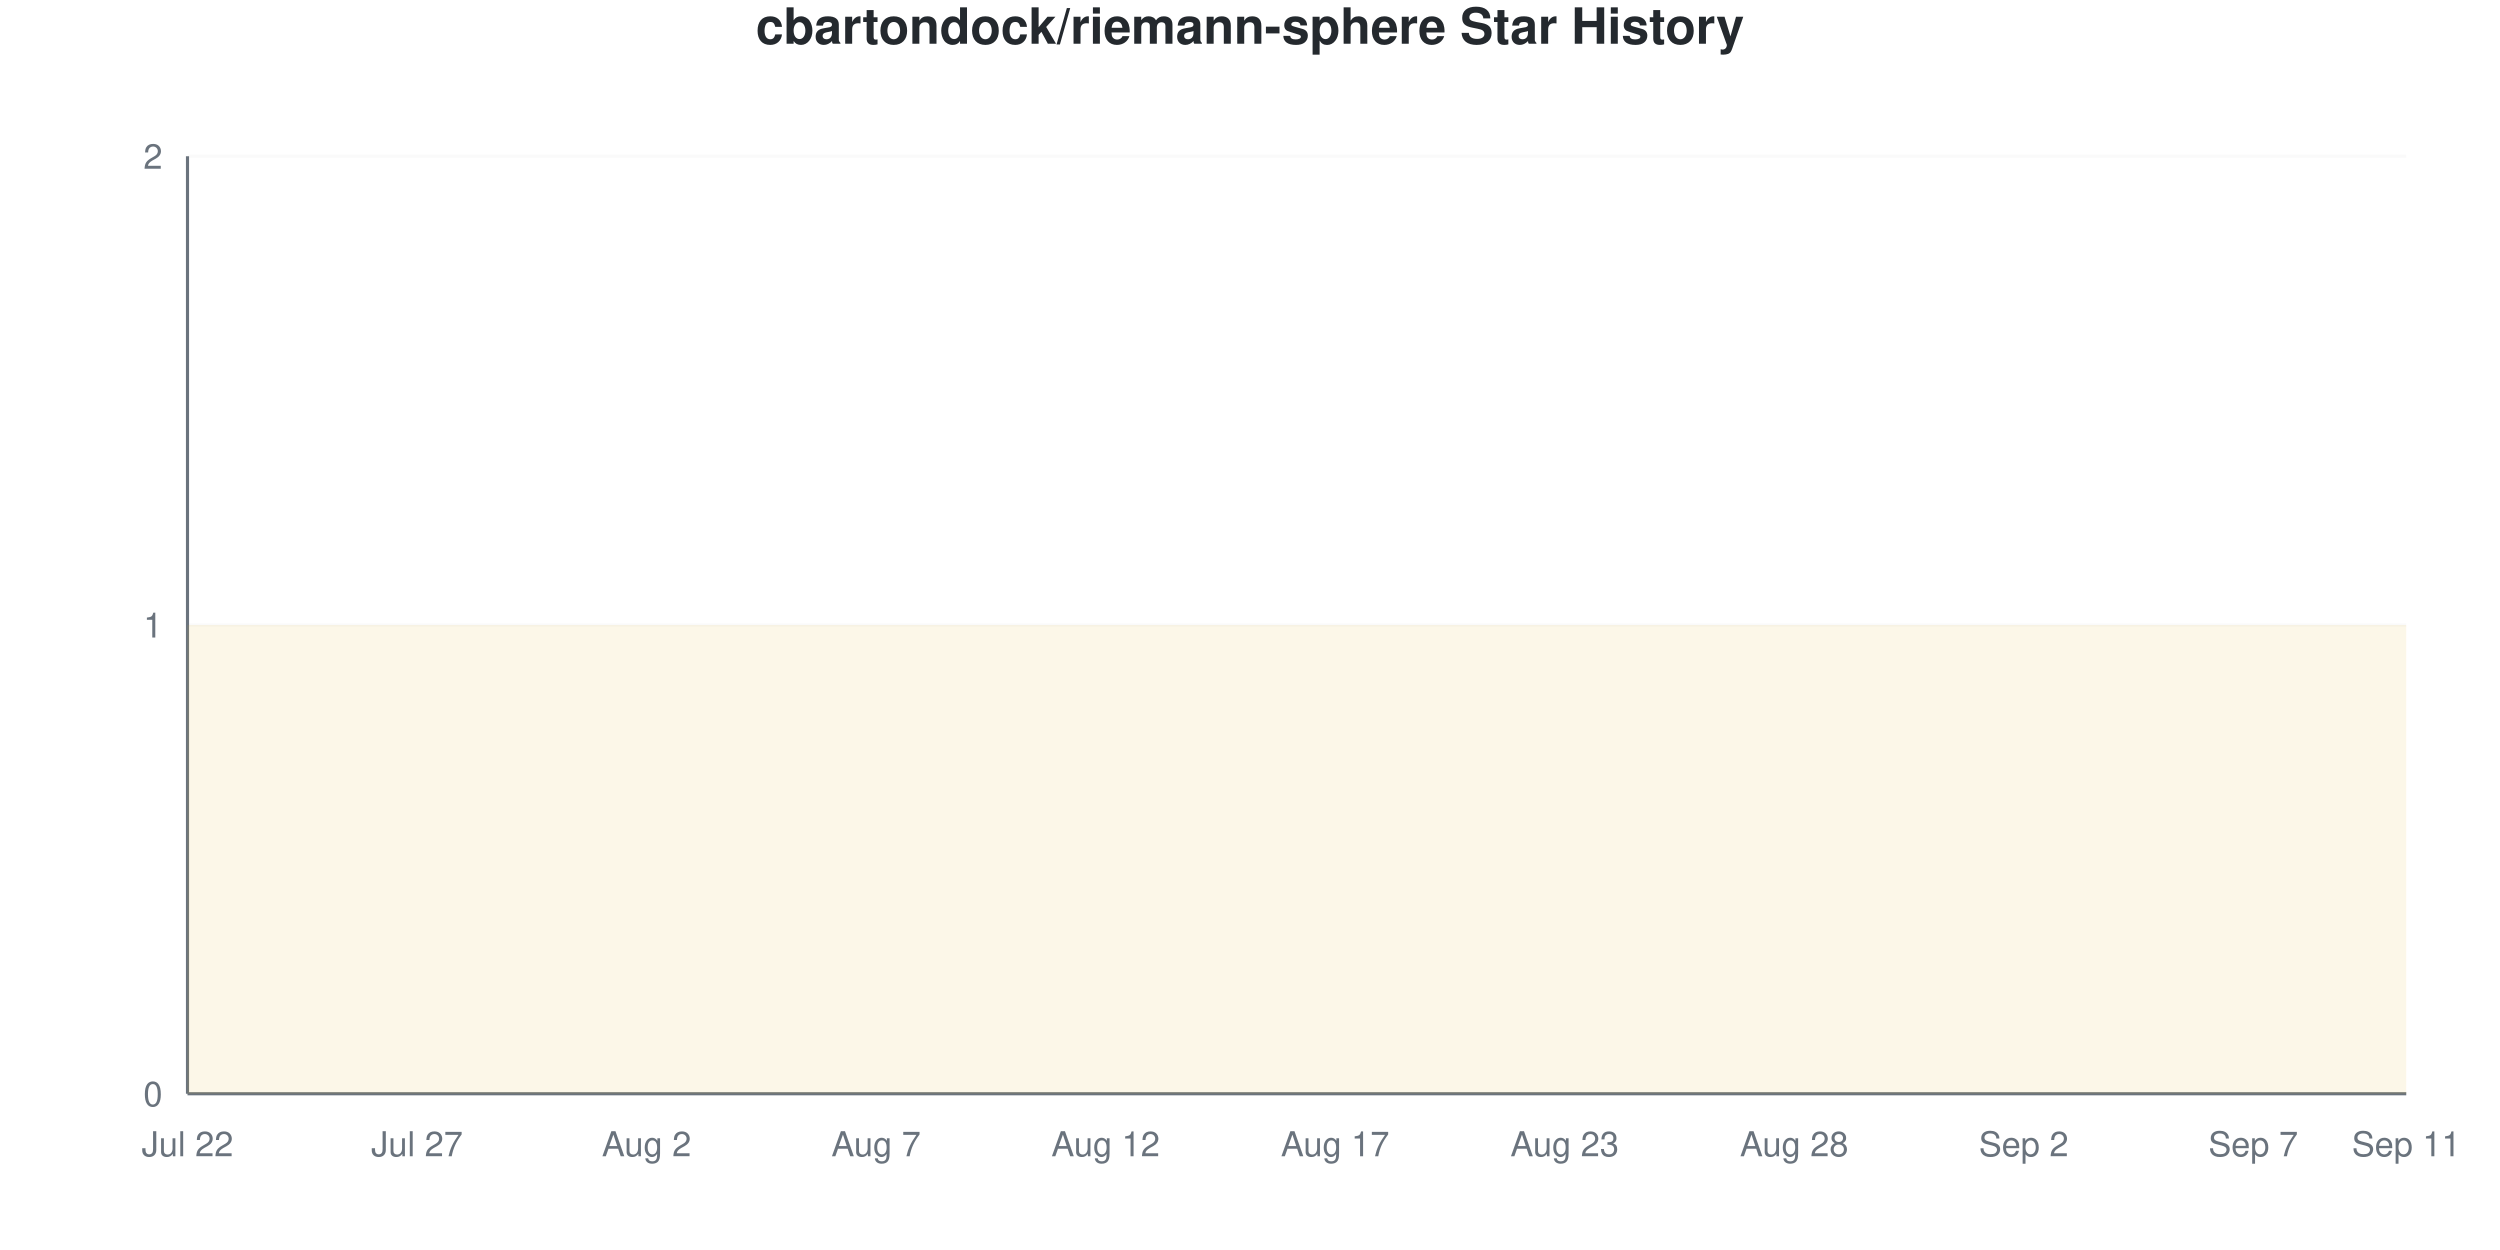
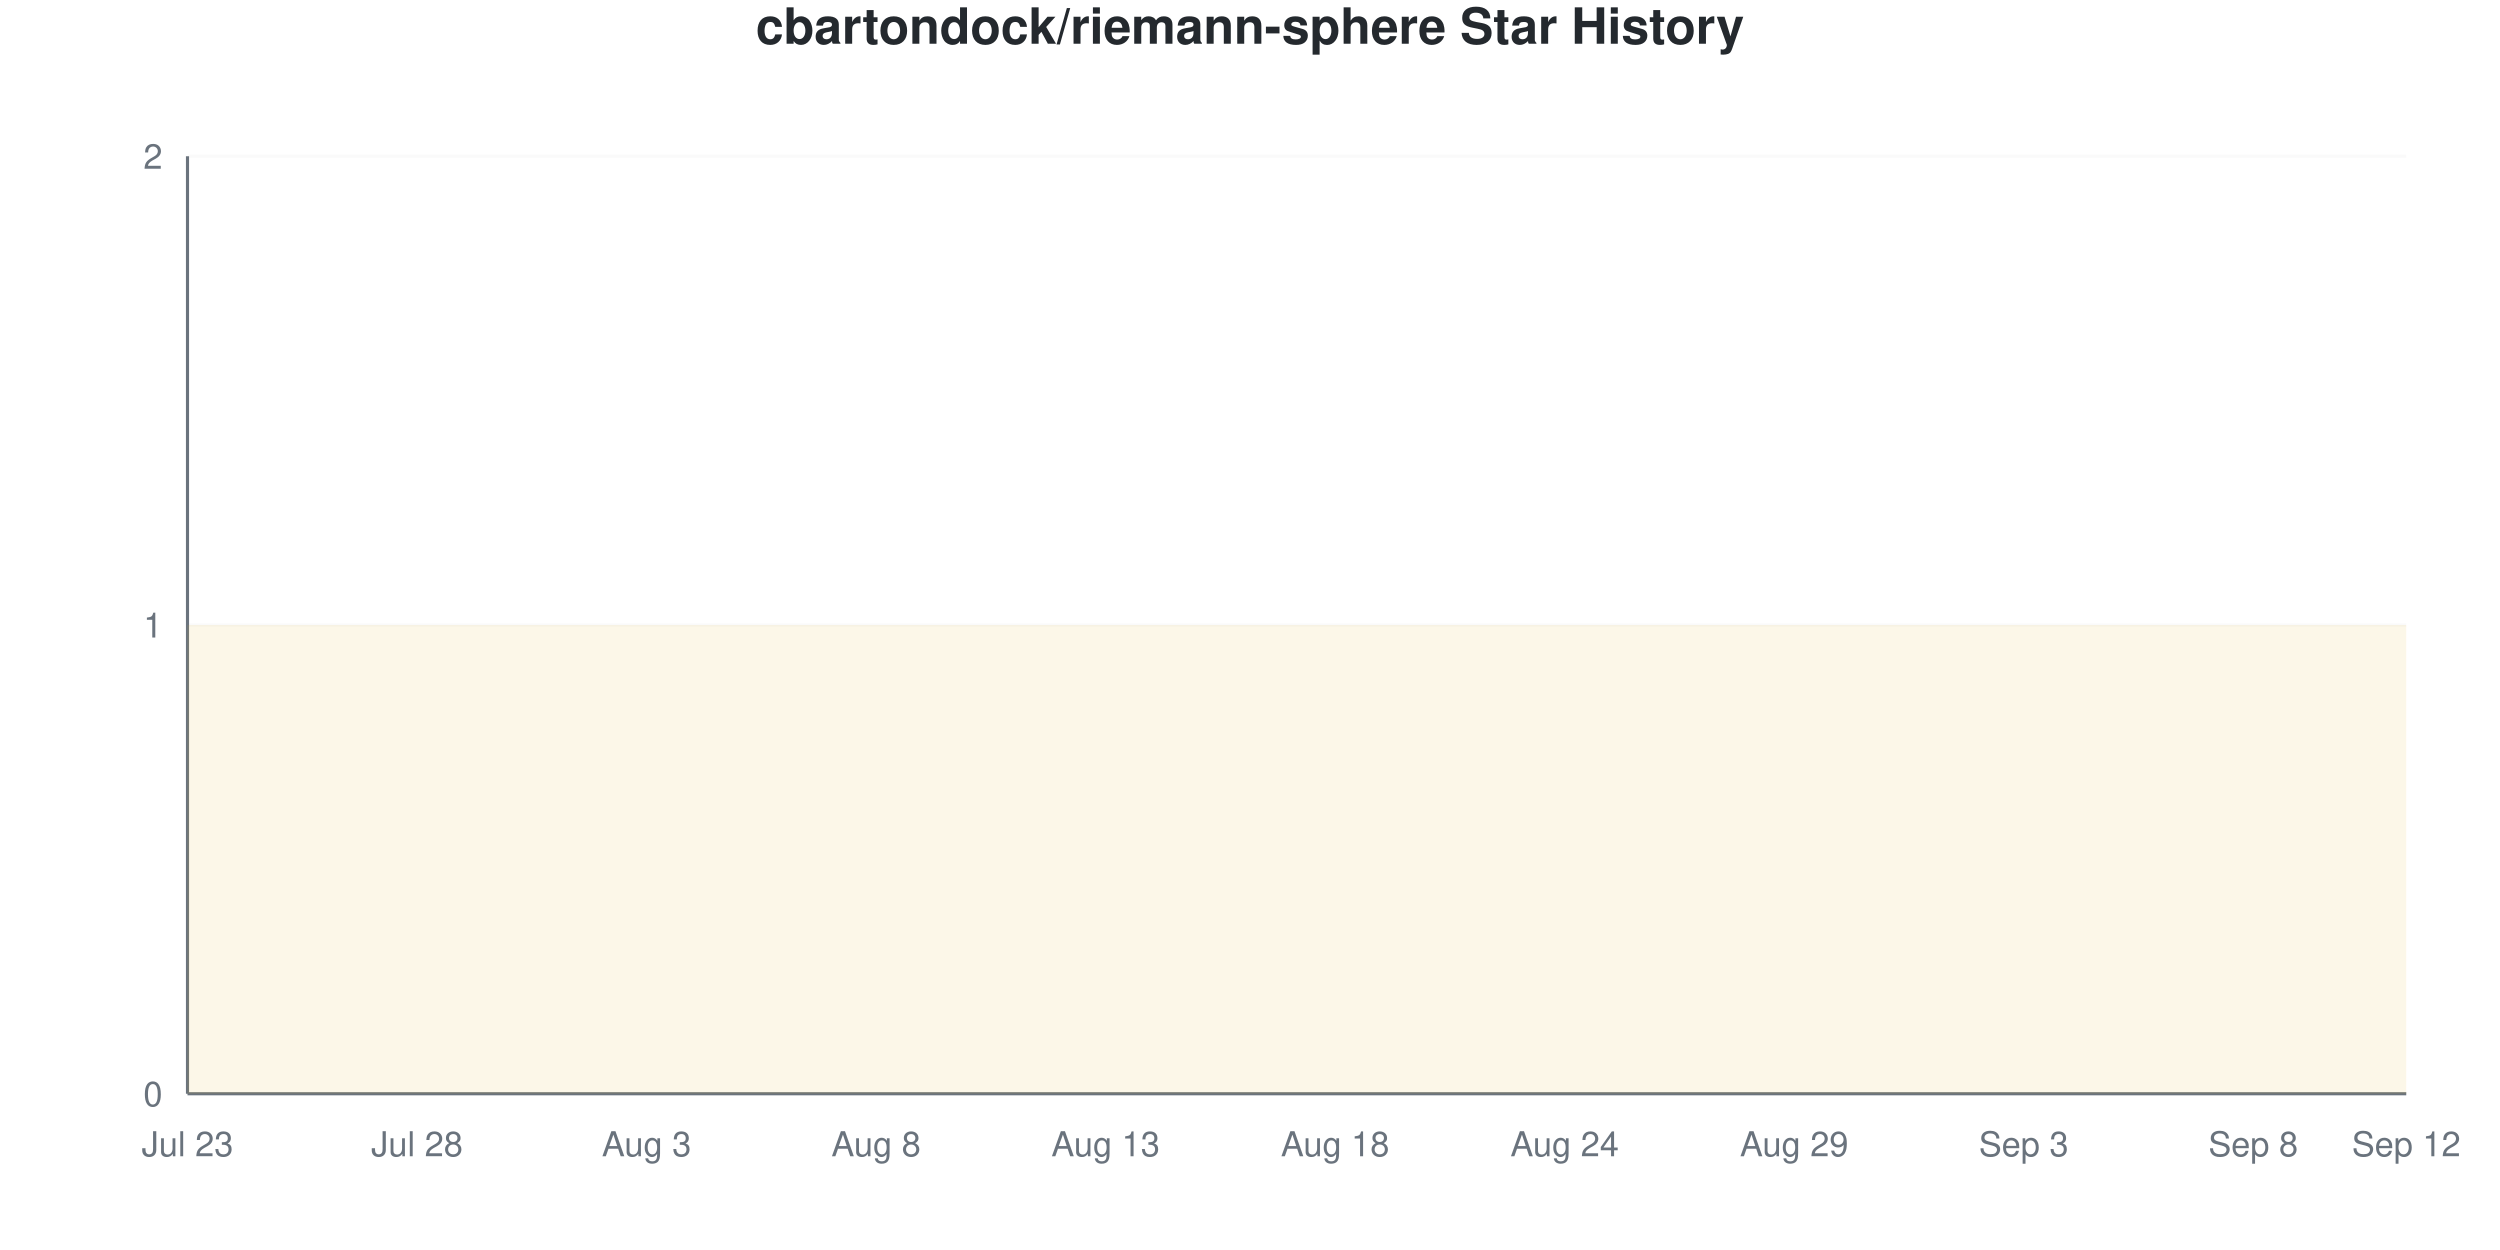
<svg xmlns="http://www.w3.org/2000/svg" viewBox="0 0 800 400" width="800" height="400">
  <style>
    @keyframes drawLine {
      to { stroke-dashoffset: 0; }
    }
    @keyframes fadeInPoint {
      from { opacity: 0; }
      to { opacity: 1; }
    }
    .data-line-0 {
      stroke-dasharray: 1290;
      stroke-dashoffset: 1290;
      animation: drawLine 2s ease-out forwards;
    }
    .data-point {
      opacity: 0;
      animation: fadeInPoint 0.5s ease-out forwards;
    }
    .chart-bg { fill: #fff; }
    .chart-text { fill: #24292e; }
    .chart-muted { fill: #6a737d; }
    .chart-grid { stroke: #eee; }
    .chart-axis { stroke: #6a737d; }
    @media (prefers-color-scheme: dark) {
      .chart-bg { fill: #0d1117; }
      .chart-text { fill: #e6edf3; }
      .chart-muted { fill: #8b949e; }
      .chart-grid { stroke: #21262d; }
      .chart-axis { stroke: #8b949e; }
    }
  </style>
  <rect width="800" height="400" class="chart-bg" />
  <text x="400" y="14" text-anchor="middle" class="chart-text" font-size="16" font-weight="bold" font-family="-apple-system, BlinkMacSystemFont, 'Segoe UI', Helvetica, Arial, sans-serif">cbartondock/riemann-sphere Star History</text>
  <g class="grid">
    <line x1="60" y1="350" x2="770" y2="350" class="chart-grid" stroke-opacity="0.3" />
    <text x="52" y="354" text-anchor="end" class="chart-muted" font-size="11" font-family="-apple-system, BlinkMacSystemFont, 'Segoe UI', Helvetica, Arial, sans-serif">0</text>
    <line x1="60" y1="200" x2="770" y2="200" class="chart-grid" stroke-opacity="0.3" />
    <text x="52" y="204" text-anchor="end" class="chart-muted" font-size="11" font-family="-apple-system, BlinkMacSystemFont, 'Segoe UI', Helvetica, Arial, sans-serif">1</text>
    <line x1="60" y1="50" x2="770" y2="50" class="chart-grid" stroke-opacity="0.3" />
    <text x="52" y="54" text-anchor="end" class="chart-muted" font-size="11" font-family="-apple-system, BlinkMacSystemFont, 'Segoe UI', Helvetica, Arial, sans-serif">2</text>
  </g>
  <g class="milestones">
    
  </g>
  <g class="x-axis">
-     <text x="60" y="370" text-anchor="middle" class="chart-muted" font-size="11" font-family="-apple-system, BlinkMacSystemFont, 'Segoe UI', Helvetica, Arial, sans-serif">Jul 22</text>
-     <text x="133.448" y="370" text-anchor="middle" class="chart-muted" font-size="11" font-family="-apple-system, BlinkMacSystemFont, 'Segoe UI', Helvetica, Arial, sans-serif">Jul 27</text>
-     <text x="206.897" y="370" text-anchor="middle" class="chart-muted" font-size="11" font-family="-apple-system, BlinkMacSystemFont, 'Segoe UI', Helvetica, Arial, sans-serif">Aug 2</text>
-     <text x="280.345" y="370" text-anchor="middle" class="chart-muted" font-size="11" font-family="-apple-system, BlinkMacSystemFont, 'Segoe UI', Helvetica, Arial, sans-serif">Aug 7</text>
-     <text x="353.793" y="370" text-anchor="middle" class="chart-muted" font-size="11" font-family="-apple-system, BlinkMacSystemFont, 'Segoe UI', Helvetica, Arial, sans-serif">Aug 12</text>
-     <text x="427.241" y="370" text-anchor="middle" class="chart-muted" font-size="11" font-family="-apple-system, BlinkMacSystemFont, 'Segoe UI', Helvetica, Arial, sans-serif">Aug 17</text>
-     <text x="500.69" y="370" text-anchor="middle" class="chart-muted" font-size="11" font-family="-apple-system, BlinkMacSystemFont, 'Segoe UI', Helvetica, Arial, sans-serif">Aug 23</text>
-     <text x="574.138" y="370" text-anchor="middle" class="chart-muted" font-size="11" font-family="-apple-system, BlinkMacSystemFont, 'Segoe UI', Helvetica, Arial, sans-serif">Aug 28</text>
-     <text x="647.586" y="370" text-anchor="middle" class="chart-muted" font-size="11" font-family="-apple-system, BlinkMacSystemFont, 'Segoe UI', Helvetica, Arial, sans-serif">Sep 2</text>
-     <text x="721.034" y="370" text-anchor="middle" class="chart-muted" font-size="11" font-family="-apple-system, BlinkMacSystemFont, 'Segoe UI', Helvetica, Arial, sans-serif">Sep 7</text>
-     <text x="770" y="370" text-anchor="middle" class="chart-muted" font-size="11" font-family="-apple-system, BlinkMacSystemFont, 'Segoe UI', Helvetica, Arial, sans-serif">Sep 11</text>
+     <text x="60" y="370" text-anchor="middle" class="chart-muted" font-size="11" font-family="-apple-system, BlinkMacSystemFont, 'Segoe UI', Helvetica, Arial, sans-serif">Jul 23</text>
+     <text x="133.448" y="370" text-anchor="middle" class="chart-muted" font-size="11" font-family="-apple-system, BlinkMacSystemFont, 'Segoe UI', Helvetica, Arial, sans-serif">Jul 28</text>
+     <text x="206.897" y="370" text-anchor="middle" class="chart-muted" font-size="11" font-family="-apple-system, BlinkMacSystemFont, 'Segoe UI', Helvetica, Arial, sans-serif">Aug 3</text>
+     <text x="280.345" y="370" text-anchor="middle" class="chart-muted" font-size="11" font-family="-apple-system, BlinkMacSystemFont, 'Segoe UI', Helvetica, Arial, sans-serif">Aug 8</text>
+     <text x="353.793" y="370" text-anchor="middle" class="chart-muted" font-size="11" font-family="-apple-system, BlinkMacSystemFont, 'Segoe UI', Helvetica, Arial, sans-serif">Aug 13</text>
+     <text x="427.241" y="370" text-anchor="middle" class="chart-muted" font-size="11" font-family="-apple-system, BlinkMacSystemFont, 'Segoe UI', Helvetica, Arial, sans-serif">Aug 18</text>
+     <text x="500.69" y="370" text-anchor="middle" class="chart-muted" font-size="11" font-family="-apple-system, BlinkMacSystemFont, 'Segoe UI', Helvetica, Arial, sans-serif">Aug 24</text>
+     <text x="574.138" y="370" text-anchor="middle" class="chart-muted" font-size="11" font-family="-apple-system, BlinkMacSystemFont, 'Segoe UI', Helvetica, Arial, sans-serif">Aug 29</text>
+     <text x="647.586" y="370" text-anchor="middle" class="chart-muted" font-size="11" font-family="-apple-system, BlinkMacSystemFont, 'Segoe UI', Helvetica, Arial, sans-serif">Sep 3</text>
+     <text x="721.034" y="370" text-anchor="middle" class="chart-muted" font-size="11" font-family="-apple-system, BlinkMacSystemFont, 'Segoe UI', Helvetica, Arial, sans-serif">Sep 8</text>
+     <text x="770" y="370" text-anchor="middle" class="chart-muted" font-size="11" font-family="-apple-system, BlinkMacSystemFont, 'Segoe UI', Helvetica, Arial, sans-serif">Sep 12</text>
  </g>
  <line x1="60" y1="50" x2="60" y2="350" class="chart-axis" stroke-width="1" />
  <line x1="60" y1="350" x2="770" y2="350" class="chart-axis" stroke-width="1" />
  <path d="M60,350 L60,200 C68.161,200 76.322,200 84.483,200 C92.644,200 100.805,200 108.966,200 C117.126,200 125.287,200 133.448,200 C141.609,200 149.77,200 157.931,200 C166.092,200 174.253,200 182.414,200 C190.575,200 198.736,200 206.897,200 C215.057,200 223.218,200 231.379,200 C239.54,200 247.701,200 255.862,200 C264.023,200 272.184,200 280.345,200 C288.506,200 296.667,200 304.828,200 C312.989,200 321.149,200 329.31,200 C337.471,200 345.632,200 353.793,200 C361.954,200 370.115,200 378.276,200 C386.437,200 394.598,200 402.759,200 C410.92,200 419.08,200 427.241,200 C435.402,200 443.563,200 451.724,200 C459.885,200 468.046,200 476.207,200 C484.368,200 492.529,200 500.69,200 C508.851,200 517.011,200 525.172,200 C533.333,200 541.494,200 549.655,200 C557.816,200 565.977,200 574.138,200 C582.299,200 590.46,200 598.621,200 C606.782,200 614.943,200 623.103,200 C631.264,200 639.425,200 647.586,200 C655.747,200 663.908,200 672.069,200 C680.23,200 688.391,200 696.552,200 C704.713,200 712.874,200 721.034,200 C729.195,200 737.356,200 745.517,200 C753.678,200 761.839,200 770,200 L770,350 L60,350 Z" fill="#dfb317" fill-opacity="0.1" />
  <path d="M60,350 L60,200 C68.161,200 76.322,200 84.483,200 C92.644,200 100.805,200 108.966,200 C117.126,200 125.287,200 133.448,200 C141.609,200 149.77,200 157.931,200 C166.092,200 174.253,200 182.414,200 C190.575,200 198.736,200 206.897,200 C215.057,200 223.218,200 231.379,200 C239.54,200 247.701,200 255.862,200 C264.023,200 272.184,200 280.345,200 C288.506,200 296.667,200 304.828,200 C312.989,200 321.149,200 329.31,200 C337.471,200 345.632,200 353.793,200 C361.954,200 370.115,200 378.276,200 C386.437,200 394.598,200 402.759,200 C410.92,200 419.08,200 427.241,200 C435.402,200 443.563,200 451.724,200 C459.885,200 468.046,200 476.207,200 C484.368,200 492.529,200 500.69,200 C508.851,200 517.011,200 525.172,200 C533.333,200 541.494,200 549.655,200 C557.816,200 565.977,200 574.138,200 C582.299,200 590.46,200 598.621,200 C606.782,200 614.943,200 623.103,200 C631.264,200 639.425,200 647.586,200 C655.747,200 663.908,200 672.069,200 C680.23,200 688.391,200 696.552,200 C704.713,200 712.874,200 721.034,200 C729.195,200 737.356,200 745.517,200 C753.678,200 761.839,200 770,200" fill="none" stroke="#dfb317" stroke-width="2.5" class="data-line-0" />
  <g class="points">
    <circle cx="60" cy="200" r="4" fill="#dfb317" class="data-point" style="animation-delay: 1.50s" />
    <circle cx="84.483" cy="200" r="4" fill="#dfb317" class="data-point" style="animation-delay: 1.55s" />
    <circle cx="108.966" cy="200" r="4" fill="#dfb317" class="data-point" style="animation-delay: 1.60s" />
    <circle cx="133.448" cy="200" r="4" fill="#dfb317" class="data-point" style="animation-delay: 1.65s" />
    <circle cx="157.931" cy="200" r="4" fill="#dfb317" class="data-point" style="animation-delay: 1.70s" />
    <circle cx="182.414" cy="200" r="4" fill="#dfb317" class="data-point" style="animation-delay: 1.75s" />
    <circle cx="206.897" cy="200" r="4" fill="#dfb317" class="data-point" style="animation-delay: 1.80s" />
    <circle cx="231.379" cy="200" r="4" fill="#dfb317" class="data-point" style="animation-delay: 1.85s" />
    <circle cx="255.862" cy="200" r="4" fill="#dfb317" class="data-point" style="animation-delay: 1.90s" />
    <circle cx="280.345" cy="200" r="4" fill="#dfb317" class="data-point" style="animation-delay: 1.95s" />
    <circle cx="304.828" cy="200" r="4" fill="#dfb317" class="data-point" style="animation-delay: 2.00s" />
    <circle cx="329.31" cy="200" r="4" fill="#dfb317" class="data-point" style="animation-delay: 2.05s" />
    <circle cx="353.793" cy="200" r="4" fill="#dfb317" class="data-point" style="animation-delay: 2.10s" />
    <circle cx="378.276" cy="200" r="4" fill="#dfb317" class="data-point" style="animation-delay: 2.15s" />
    <circle cx="402.759" cy="200" r="4" fill="#dfb317" class="data-point" style="animation-delay: 2.20s" />
    <circle cx="427.241" cy="200" r="4" fill="#dfb317" class="data-point" style="animation-delay: 2.25s" />
    <circle cx="451.724" cy="200" r="4" fill="#dfb317" class="data-point" style="animation-delay: 2.30s" />
    <circle cx="476.207" cy="200" r="4" fill="#dfb317" class="data-point" style="animation-delay: 2.35s" />
    <circle cx="500.69" cy="200" r="4" fill="#dfb317" class="data-point" style="animation-delay: 2.40s" />
    <circle cx="525.172" cy="200" r="4" fill="#dfb317" class="data-point" style="animation-delay: 2.45s" />
    <circle cx="549.655" cy="200" r="4" fill="#dfb317" class="data-point" style="animation-delay: 2.50s" />
    <circle cx="574.138" cy="200" r="4" fill="#dfb317" class="data-point" style="animation-delay: 2.55s" />
    <circle cx="598.621" cy="200" r="4" fill="#dfb317" class="data-point" style="animation-delay: 2.60s" />
    <circle cx="623.103" cy="200" r="4" fill="#dfb317" class="data-point" style="animation-delay: 2.65s" />
    <circle cx="647.586" cy="200" r="4" fill="#dfb317" class="data-point" style="animation-delay: 2.70s" />
    <circle cx="672.069" cy="200" r="4" fill="#dfb317" class="data-point" style="animation-delay: 2.75s" />
    <circle cx="696.552" cy="200" r="4" fill="#dfb317" class="data-point" style="animation-delay: 2.80s" />
    <circle cx="721.034" cy="200" r="4" fill="#dfb317" class="data-point" style="animation-delay: 2.85s" />
    <circle cx="745.517" cy="200" r="4" fill="#dfb317" class="data-point" style="animation-delay: 2.90s" />
    <circle cx="770" cy="200" r="4" fill="#dfb317" class="data-point" style="animation-delay: 2.95s" />
  </g>
</svg>
